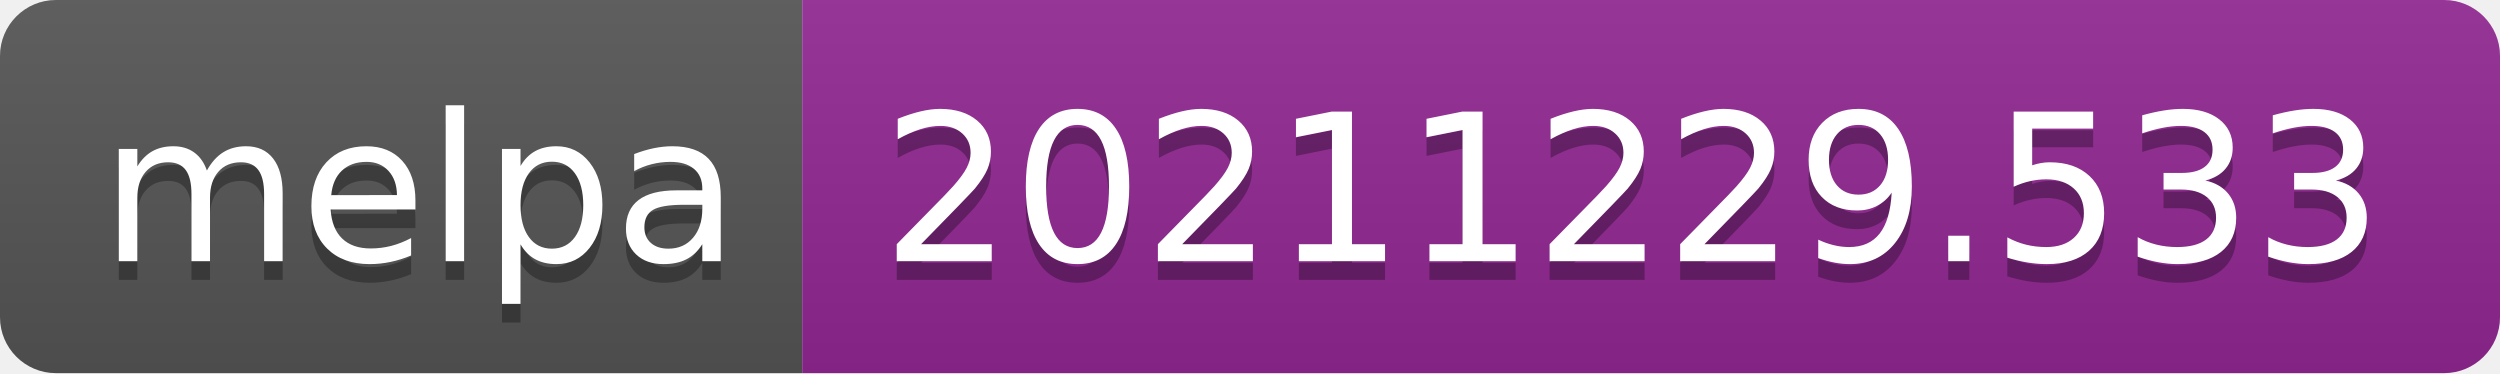
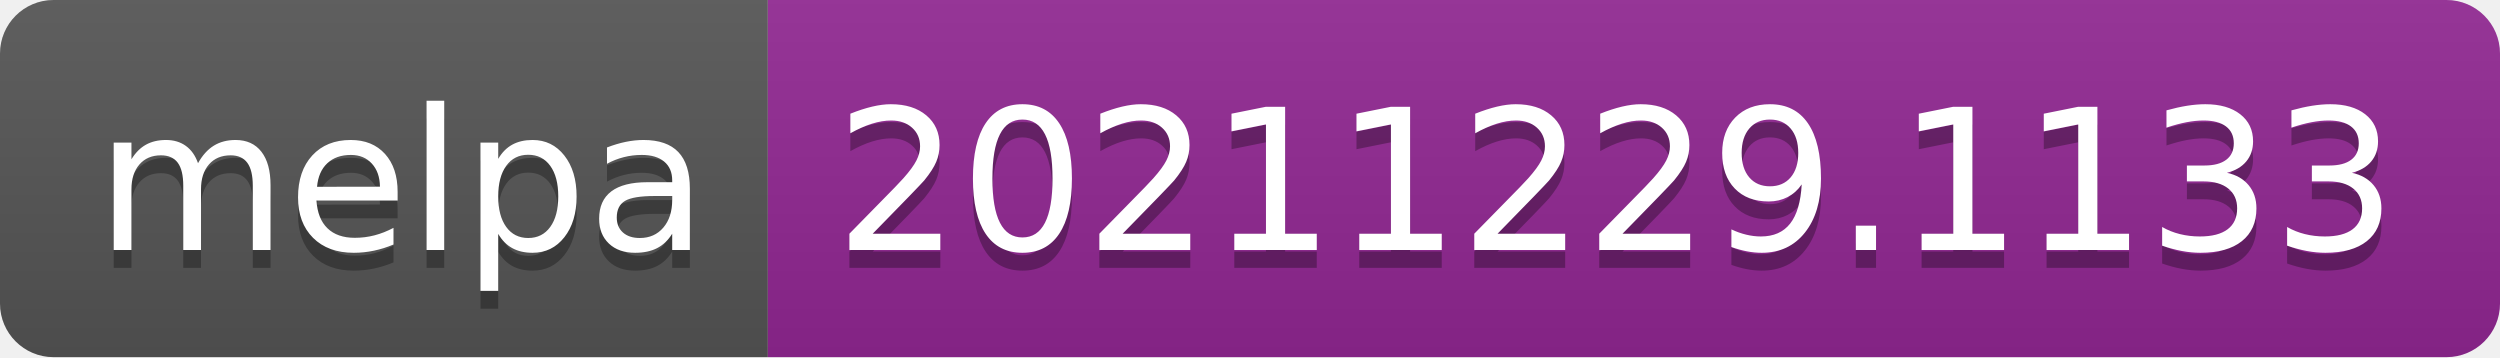
- <svg xmlns="http://www.w3.org/2000/svg" width="134" height="20" role="img" aria-label="melpa: 20211229.533">
+ <svg xmlns="http://www.w3.org/2000/svg" width="140" height="20" role="img" aria-label="melpa: 20211229.1133">
  <linearGradient id="s" x2="0" y2="100%">
    <stop offset="0" stop-color="#bbb" stop-opacity=".1" />
    <stop offset="1" stop-opacity=".1" />
  </linearGradient>
  <clipPath id="r">
-     <rect width="134" height="20" rx="3" fill="#fff" />
+     <rect width="140" height="20" rx="3" fill="#fff" />
  </clipPath>
  <g clip-path="url(#r)">
    <rect width="43" height="20" fill="#555" />
-     <rect x="43" width="91" height="20" fill="#922793" />
-     <rect width="134" height="20" fill="url(#s)" />
+     <rect x="43" width="97" height="20" fill="#922793" />
+     <rect width="140" height="20" fill="url(#s)" />
  </g>
  <g fill="#fff" text-anchor="middle" font-family="Verdana,Geneva,DejaVu Sans,sans-serif" text-rendering="geometricPrecision" font-size="110">
    <text aria-hidden="true" x="225" y="150" fill="#010101" fill-opacity=".3" transform="scale(.1)" textLength="330">melpa</text>
    <text x="225" y="140" transform="scale(.1)" fill="#fff" textLength="330">melpa</text>
-     <text aria-hidden="true" x="875" y="150" fill="#010101" fill-opacity=".3" transform="scale(.1)" textLength="810">20211229.533</text>
-     <text x="875" y="140" transform="scale(.1)" fill="#fff" textLength="810">20211229.533</text>
+     <text aria-hidden="true" x="905" y="150" fill="#010101" fill-opacity=".3" transform="scale(.1)" textLength="870">20211229.1133</text>
+     <text x="905" y="140" transform="scale(.1)" fill="#fff" textLength="870">20211229.1133</text>
  </g>
</svg>
